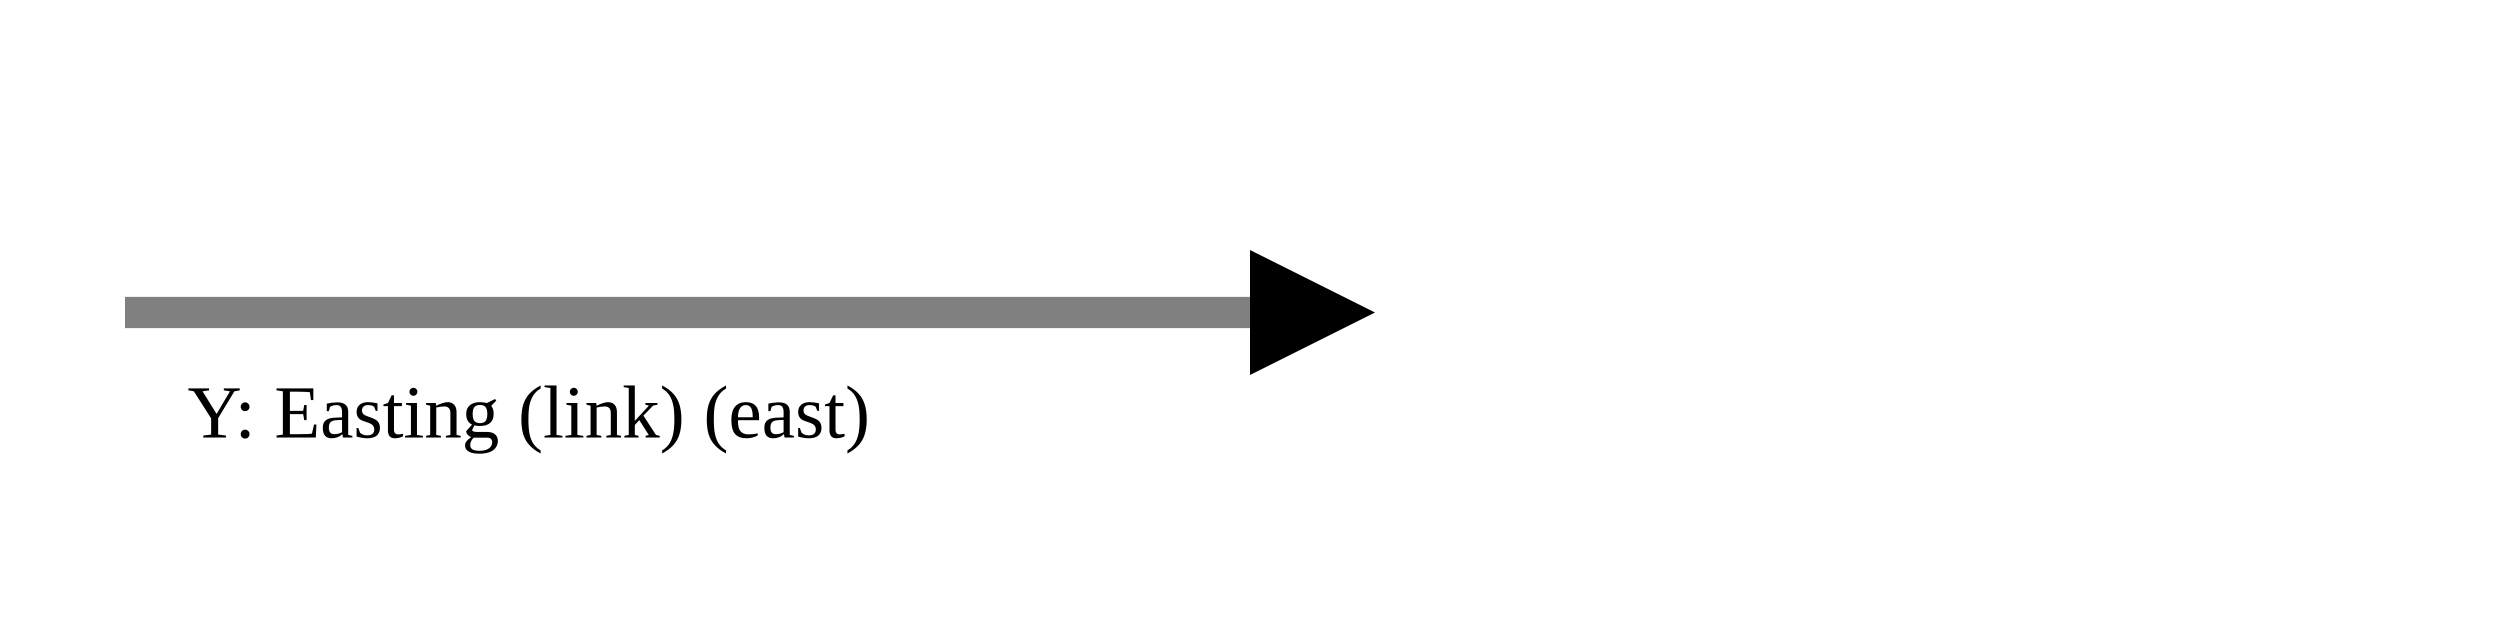
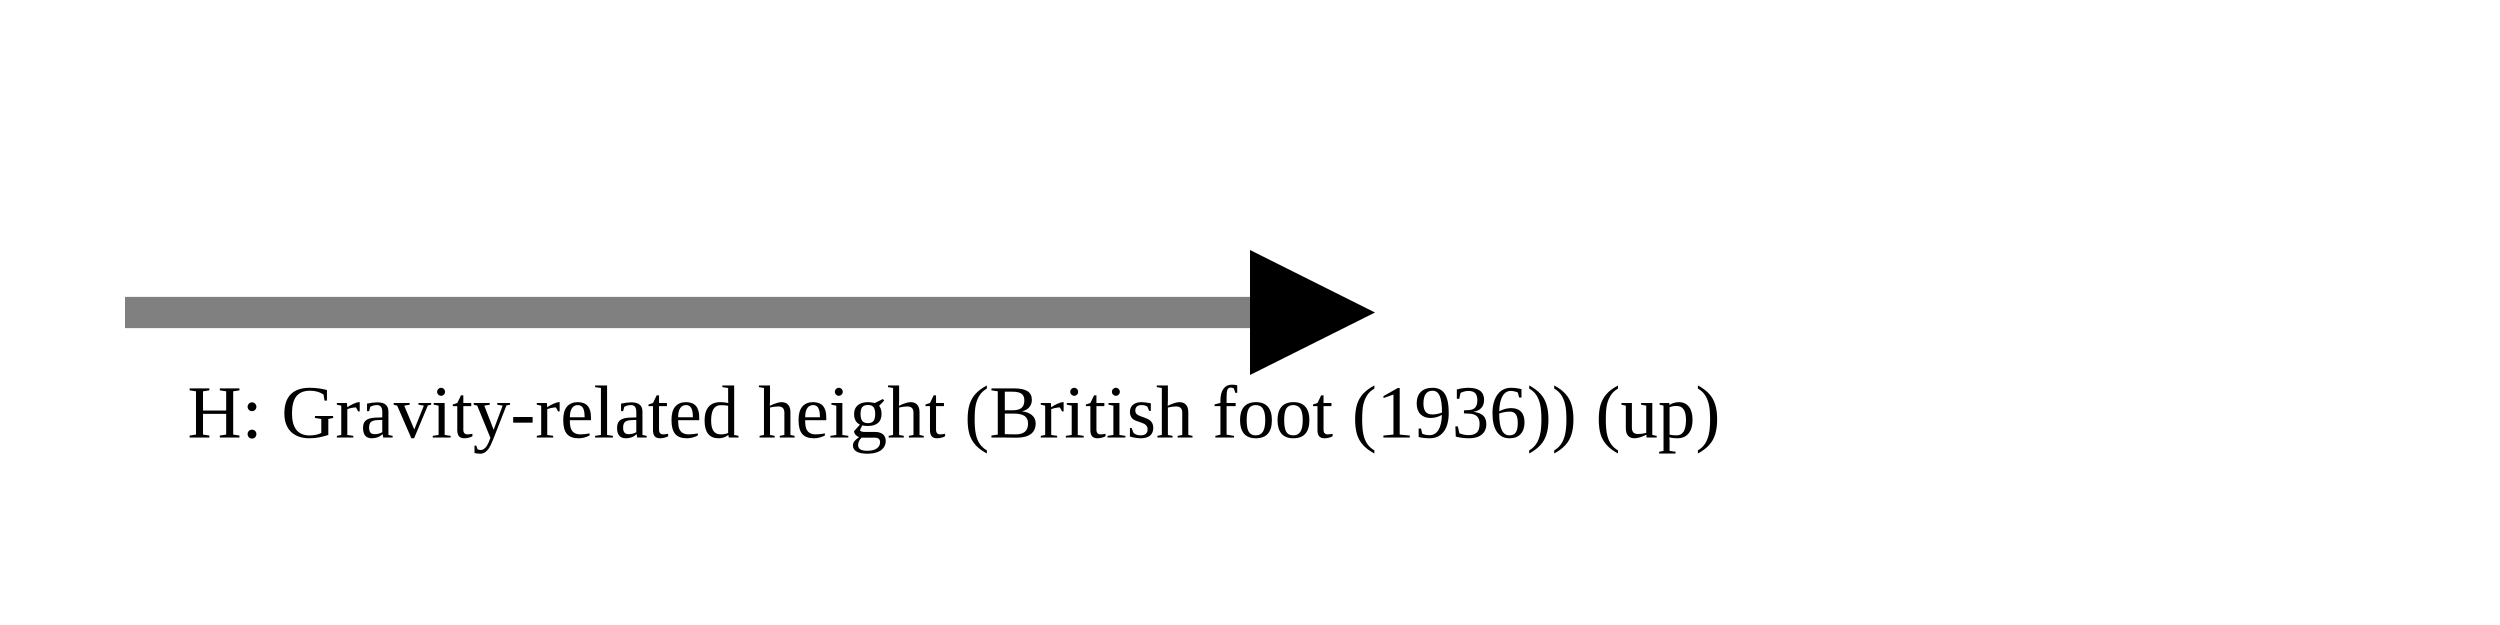
<svg xmlns="http://www.w3.org/2000/svg" version="1.1" width="400" height="100" viewbox="0 0 275 100">
  <defs>
    <marker id="arrowhead" markerWidth="10" markerHeight="7" refX="0" refY="2" orient="auto">
      <polygon points="0 0, 4 2, 0 4" />
    </marker>
  </defs>
  <line x1="20" y1="50" x2="200" y2="50" stroke="gray" stroke-width="5" marker-end="url(#arrowhead)" />
-   <text x="30" y="70" class="small">Y: Easting (link) (east)</text>
+   <text x="30" y="70" class="small">H: Gravity-related height (British foot (1936)) (up)</text>
</svg>
